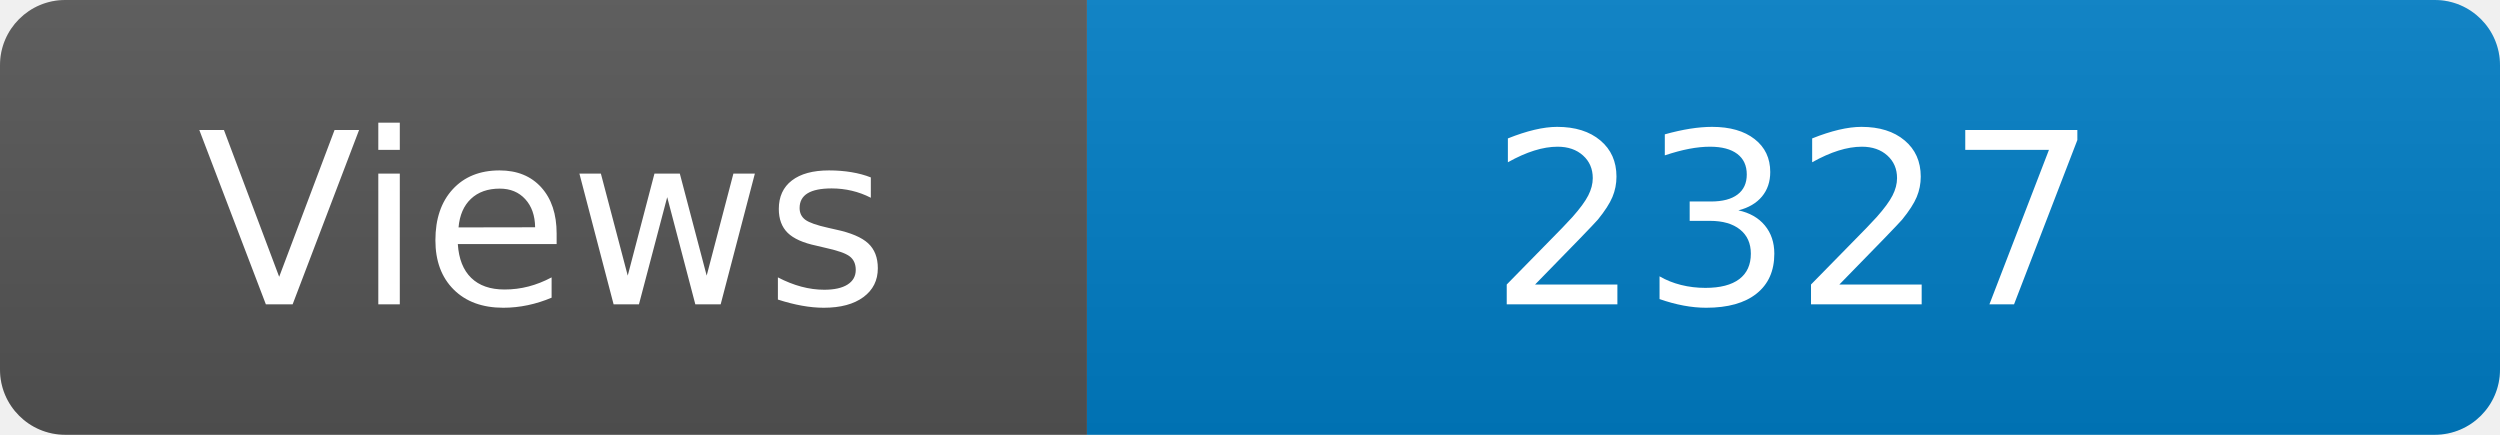
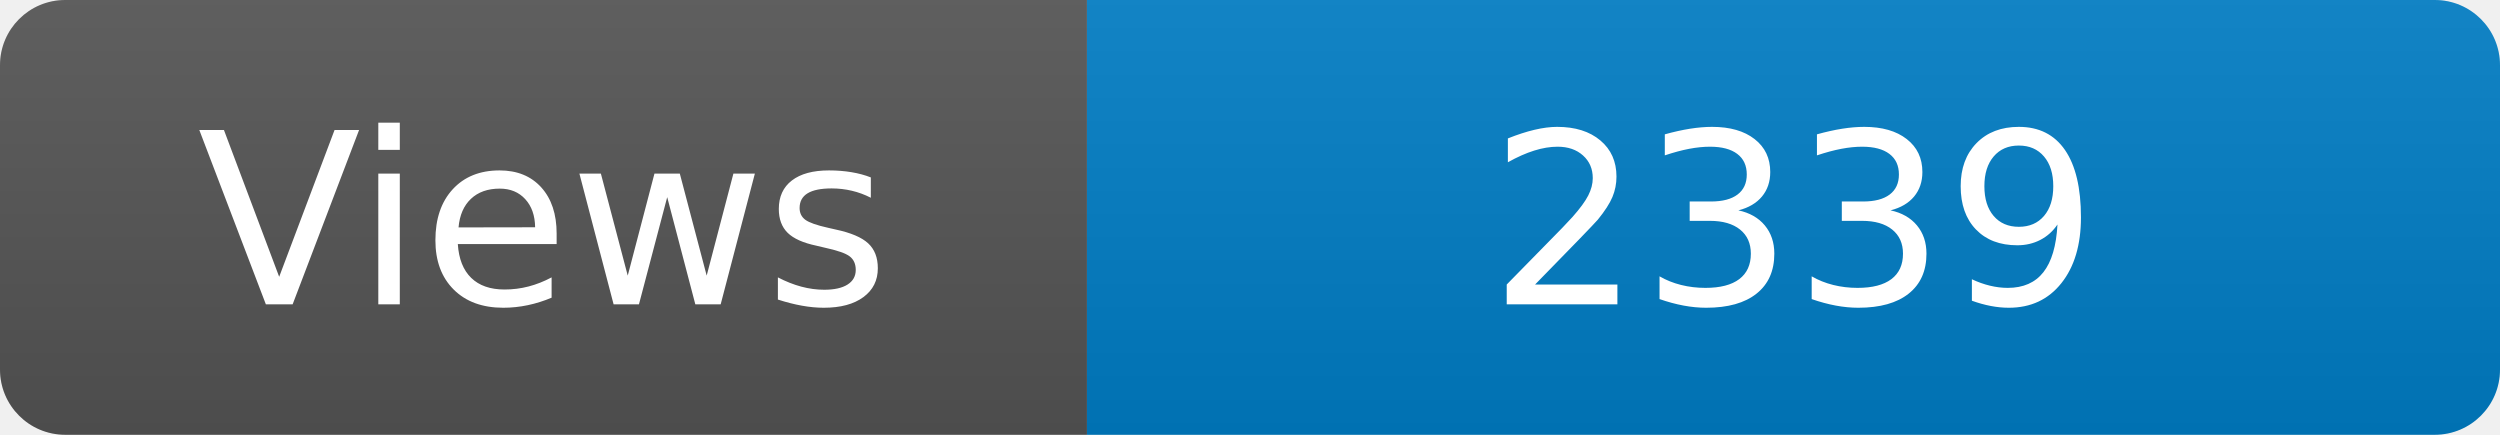
<svg xmlns="http://www.w3.org/2000/svg" width="115" height="20" role="img" aria-label="Maintained?: yes">
  <linearGradient id="s" x2="0" y2="100%">
    <stop offset="0" stop-color="#bbb" stop-opacity=".1" />
    <stop offset="1" stop-opacity=".1" />
  </linearGradient>
  <clipPath id="r">
    <rect width="115" height="20" rx="3" fill="#fff" />
  </clipPath>
  <g clip-path="url(#r)">
    <rect width="50" height="20" fill="#555" />
    <rect x="50" width="160" height="20" fill="#007ec6" />
    <rect width="115" height="20" fill="url(#s)" />
  </g>
  <g fill="#fff" text-anchor="middle" font-family="Verdana,Geneva,DejaVu Sans,sans-serif" font-size="110">
    <text x="250" y="140" transform="scale(.1)" fill="#fff">Views</text>
-     <text x="825" y="140" transform="scale(.1)" fill="#fff">2327</text>
+     <text x="825" y="140" transform="scale(.1)" fill="#fff">2339</text>
  </g>
</svg>
